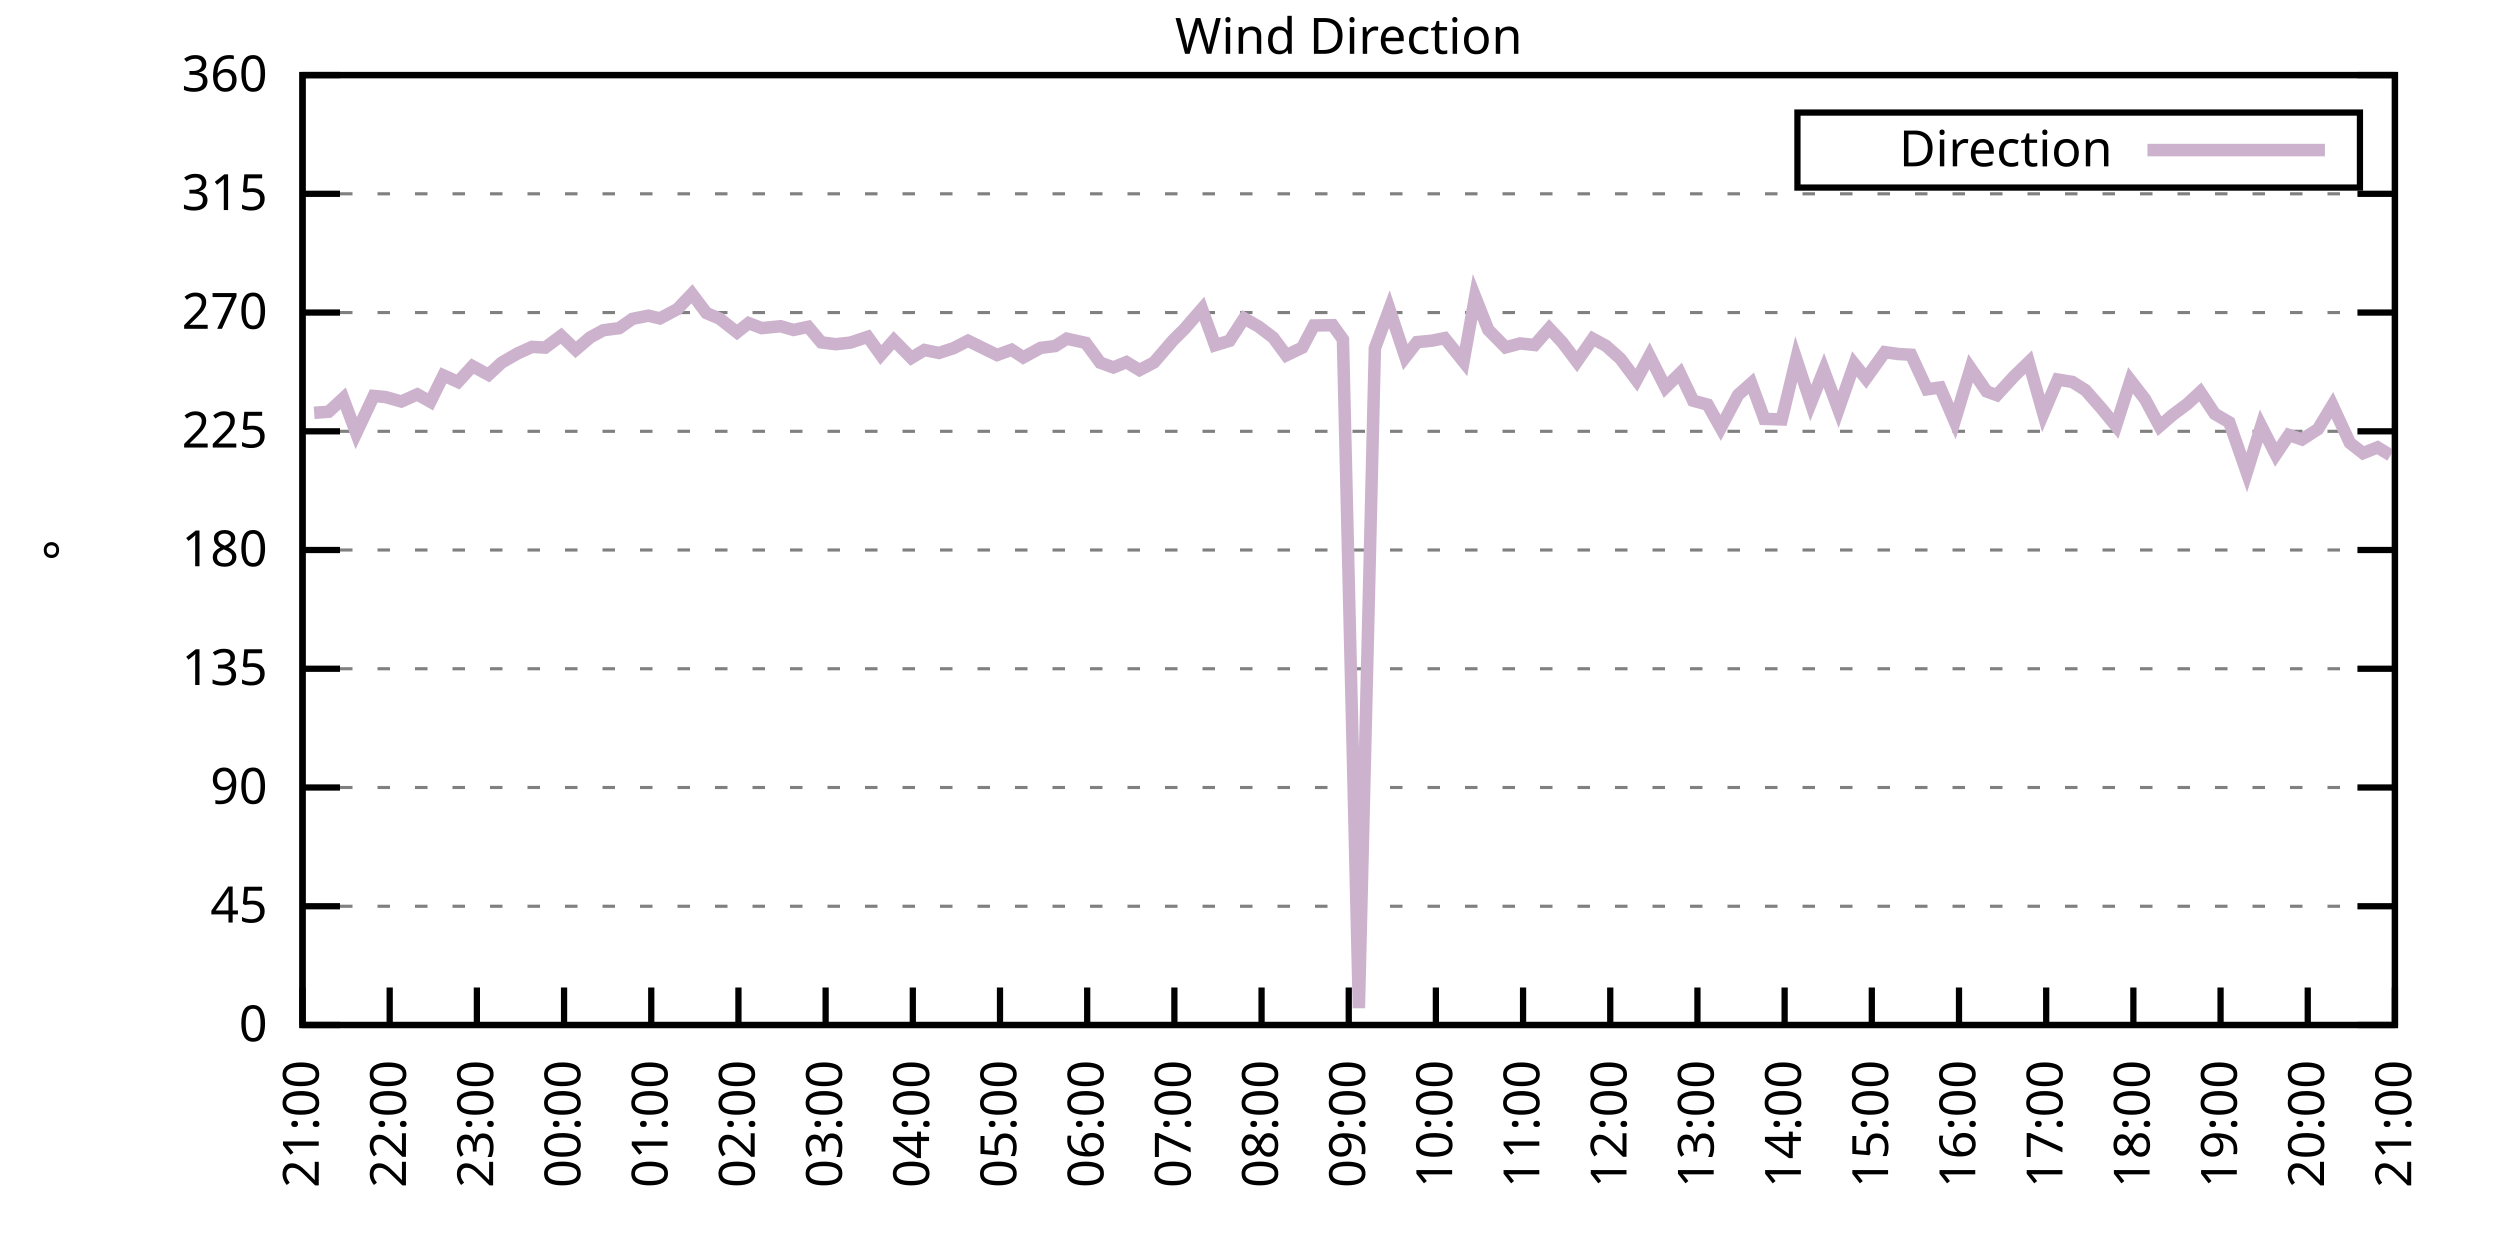
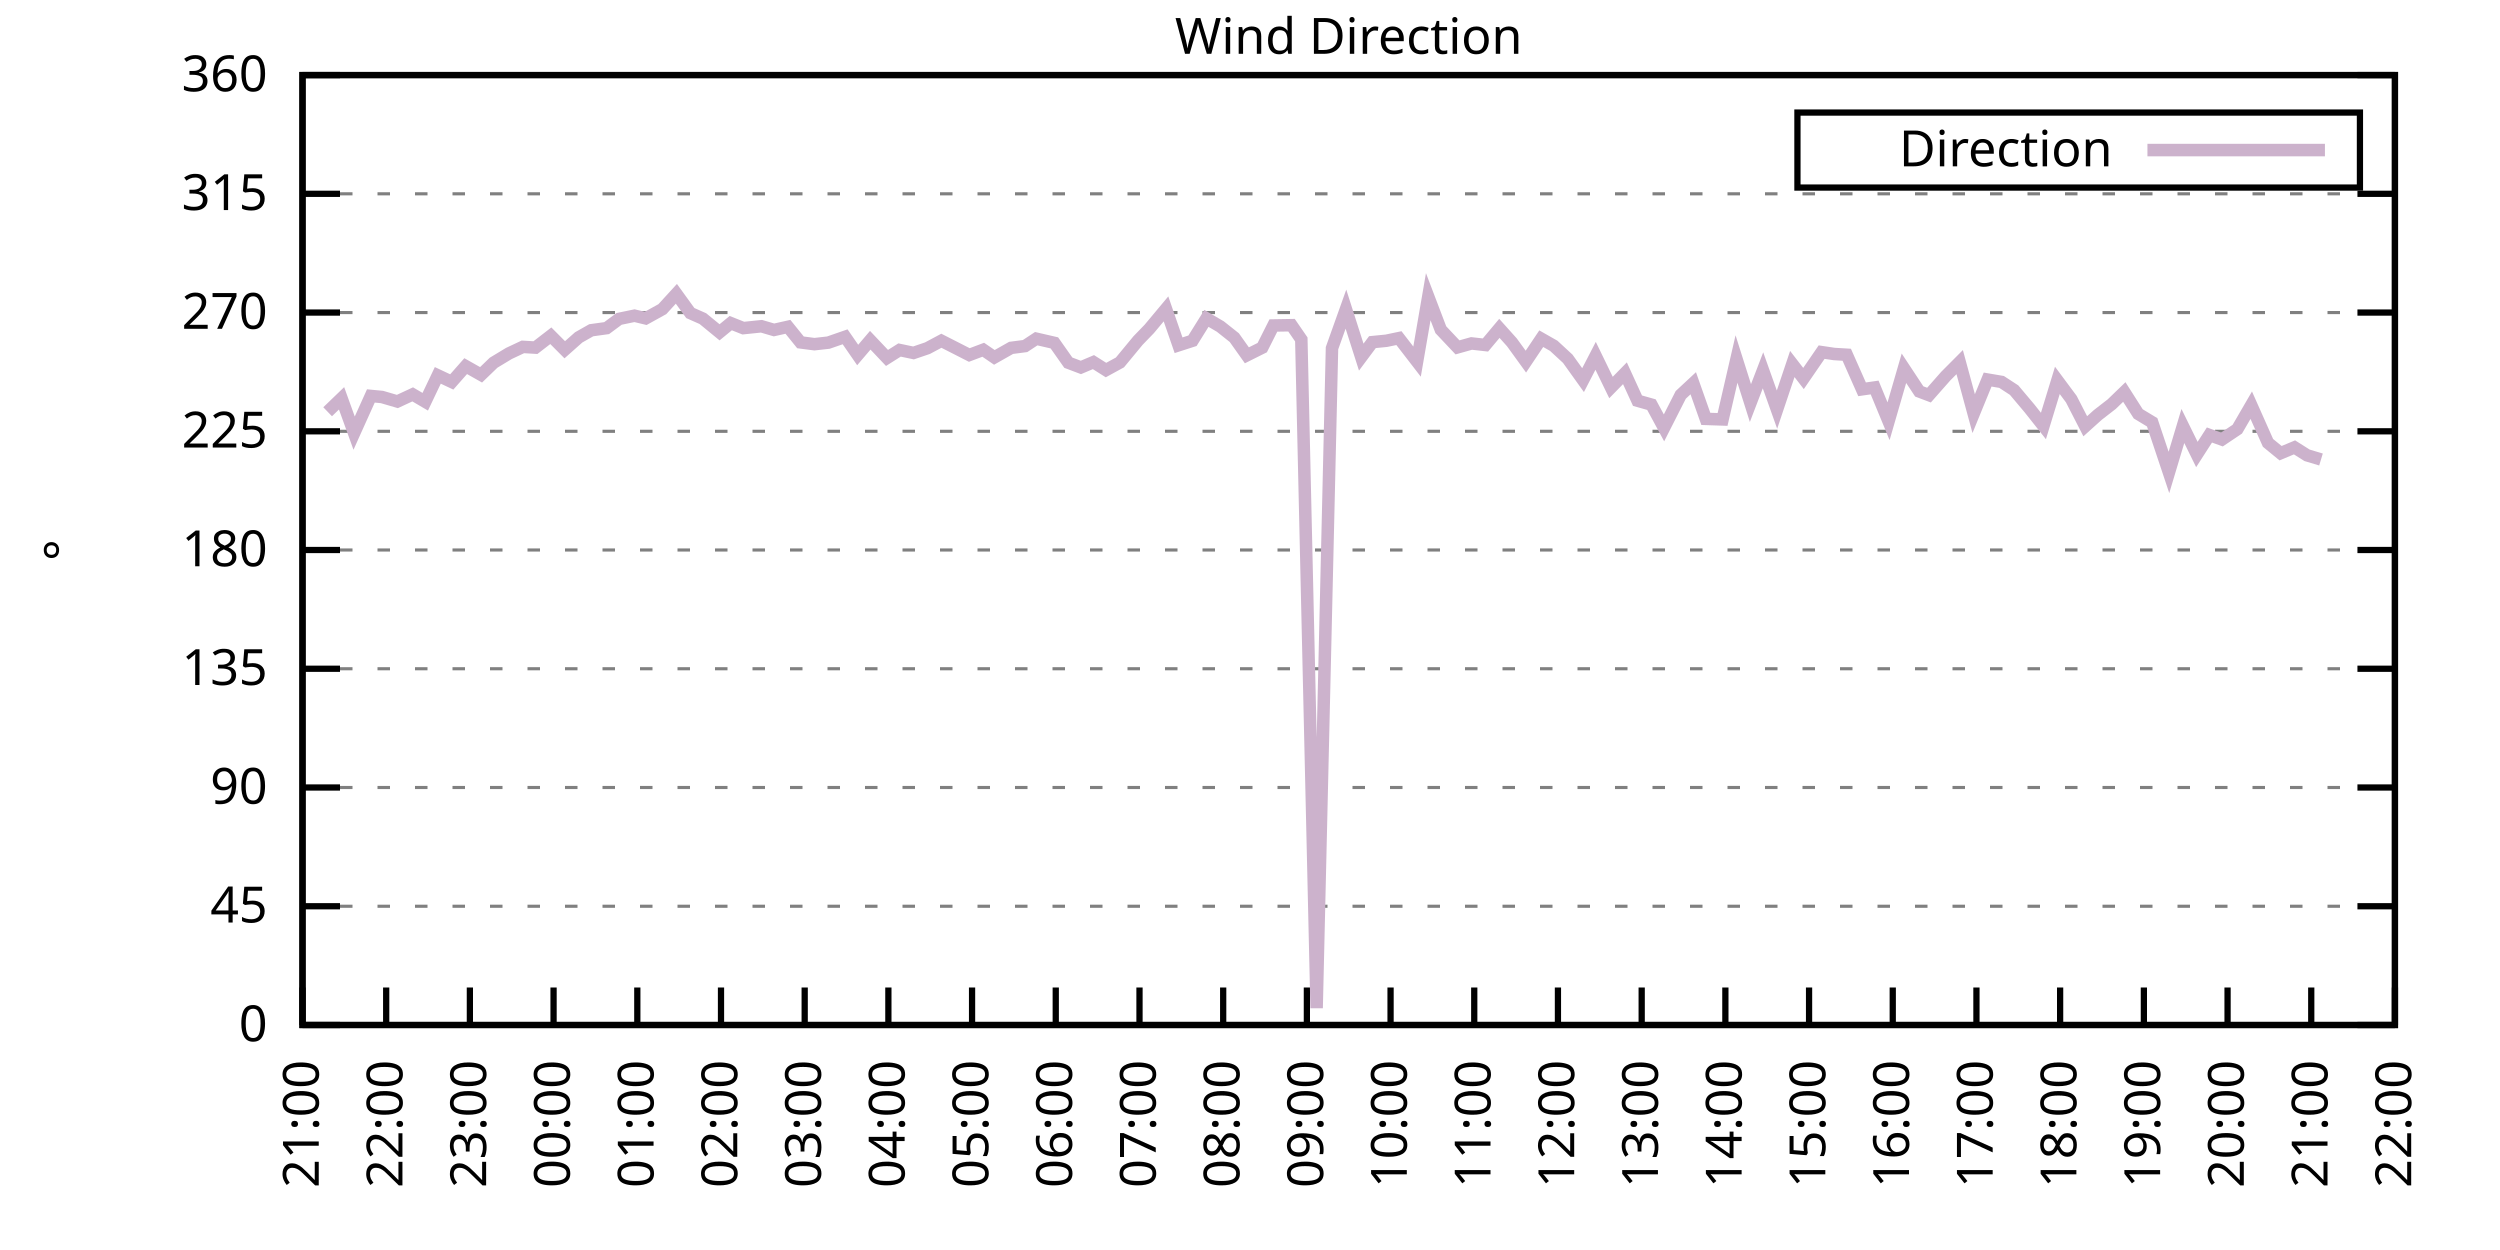
<svg xmlns="http://www.w3.org/2000/svg" xmlns:xlink="http://www.w3.org/1999/xlink" width="400" height="200" viewBox="0 0 400 200">
  <g id="gnuplot_canvas">
    <rect x="0" y="0" width="400" height="200" fill="none" />
    <defs>
      <circle id="gpDot" r="0.5" stroke-width="0.5" stroke="currentColor" />
      <path id="gpPt0" stroke-width="0.333" stroke="currentColor" d="M-1,0 h2 M0,-1 v2" />
      <path id="gpPt1" stroke-width="0.333" stroke="currentColor" d="M-1,-1 L1,1 M1,-1 L-1,1" />
      <path id="gpPt2" stroke-width="0.333" stroke="currentColor" d="M-1,0 L1,0 M0,-1 L0,1 M-1,-1 L1,1 M-1,1 L1,-1" />
      <rect id="gpPt3" stroke-width="0.333" stroke="currentColor" x="-1" y="-1" width="2" height="2" />
      <rect id="gpPt4" stroke-width="0.333" stroke="currentColor" fill="currentColor" x="-1" y="-1" width="2" height="2" />
      <circle id="gpPt5" stroke-width="0.333" stroke="currentColor" cx="0" cy="0" r="1" />
      <use xlink:href="#gpPt5" id="gpPt6" fill="currentColor" stroke="none" />
      <path id="gpPt7" stroke-width="0.333" stroke="currentColor" d="M0,-1.33 L-1.33,0.67 L1.33,0.67 z" />
      <use xlink:href="#gpPt7" id="gpPt8" fill="currentColor" stroke="none" />
      <use xlink:href="#gpPt7" id="gpPt9" stroke="currentColor" transform="rotate(180)" />
      <use xlink:href="#gpPt9" id="gpPt10" fill="currentColor" stroke="none" />
      <use xlink:href="#gpPt3" id="gpPt11" stroke="currentColor" transform="rotate(45)" />
      <use xlink:href="#gpPt11" id="gpPt12" fill="currentColor" stroke="none" />
      <path id="gpPt13" stroke-width="0.333" stroke="currentColor" d="M0,1.330 L1.265,0.411 L0.782,-1.067 L-0.782,-1.076 L-1.265,0.411 z" />
      <use xlink:href="#gpPt13" id="gpPt14" fill="currentColor" stroke="none" />
      <filter id="textbox" filterUnits="objectBoundingBox" x="0" y="0" height="1" width="1">
        <feFlood flood-color="white" flood-opacity="1" result="bgnd" />
        <feComposite in="SourceGraphic" in2="bgnd" operator="atop" />
      </filter>
      <filter id="greybox" filterUnits="objectBoundingBox" x="0" y="0" height="1" width="1">
        <feFlood flood-color="lightgrey" flood-opacity="1" result="grey" />
        <feComposite in="SourceGraphic" in2="grey" operator="atop" />
      </filter>
    </defs>
    <g fill="none" color="white" stroke="currentColor" stroke-width="1.00" stroke-linecap="butt" stroke-linejoin="miter">
</g>
    <g fill="none" color="black" stroke="currentColor" stroke-width="1.00" stroke-linecap="butt" stroke-linejoin="miter">
      <g stroke="none" shape-rendering="crispEdges">
        <polygon fill="rgb(255, 255, 255)" points="48.40,164.00 383.18,164.00 383.18,12.02 48.40,12.02 " />
      </g>
    </g>
    <g fill="none" color="black" stroke="currentColor" stroke-width="1.00" stroke-linecap="butt" stroke-linejoin="miter">
</g>
    <g fill="none" color="black" stroke="black" stroke-width="0.50" stroke-linecap="butt" stroke-linejoin="miter">
</g>
    <g fill="none" color="gray" stroke="currentColor" stroke-width="0.50" stroke-linecap="butt" stroke-linejoin="miter">
      <path stroke="gray" stroke-dasharray="2,4" class="gridline" d="M48.40,164.00 L383.19,164.00  " />
    </g>
    <g fill="none" color="gray" stroke="gray" stroke-width="1.00" stroke-linecap="butt" stroke-linejoin="miter">
</g>
    <g fill="none" color="black" stroke="currentColor" stroke-width="1.00" stroke-linecap="butt" stroke-linejoin="miter">
      <path stroke="black" d="M48.40,164.00 L54.40,164.00 M383.19,164.00 L377.19,164.00  " />
      <g transform="translate(42.80,166.60)" stroke="none" fill="black" font-family="Sans" font-size="8.00" text-anchor="end">
        <text>
          <tspan font-family="Sans"> 0</tspan>
        </text>
      </g>
    </g>
    <g fill="none" color="black" stroke="currentColor" stroke-width="1.00" stroke-linecap="butt" stroke-linejoin="miter">
</g>
    <g fill="none" color="black" stroke="black" stroke-width="0.50" stroke-linecap="butt" stroke-linejoin="miter">
</g>
    <g fill="none" color="gray" stroke="currentColor" stroke-width="0.50" stroke-linecap="butt" stroke-linejoin="miter">
      <path stroke="gray" stroke-dasharray="2,4" class="gridline" d="M48.40,145.00 L383.19,145.00  " />
    </g>
    <g fill="none" color="gray" stroke="gray" stroke-width="1.00" stroke-linecap="butt" stroke-linejoin="miter">
</g>
    <g fill="none" color="black" stroke="currentColor" stroke-width="1.00" stroke-linecap="butt" stroke-linejoin="miter">
      <path stroke="black" d="M48.40,145.00 L54.40,145.00 M383.19,145.00 L377.19,145.00  " />
      <g transform="translate(42.80,147.60)" stroke="none" fill="black" font-family="Sans" font-size="8.00" text-anchor="end">
        <text>
          <tspan font-family="Sans"> 45</tspan>
        </text>
      </g>
    </g>
    <g fill="none" color="black" stroke="currentColor" stroke-width="1.00" stroke-linecap="butt" stroke-linejoin="miter">
</g>
    <g fill="none" color="black" stroke="black" stroke-width="0.50" stroke-linecap="butt" stroke-linejoin="miter">
</g>
    <g fill="none" color="gray" stroke="currentColor" stroke-width="0.50" stroke-linecap="butt" stroke-linejoin="miter">
      <path stroke="gray" stroke-dasharray="2,4" class="gridline" d="M48.40,126.00 L383.19,126.00  " />
    </g>
    <g fill="none" color="gray" stroke="gray" stroke-width="1.00" stroke-linecap="butt" stroke-linejoin="miter">
</g>
    <g fill="none" color="black" stroke="currentColor" stroke-width="1.00" stroke-linecap="butt" stroke-linejoin="miter">
      <path stroke="black" d="M48.40,126.00 L54.40,126.00 M383.19,126.00 L377.19,126.00  " />
      <g transform="translate(42.80,128.60)" stroke="none" fill="black" font-family="Sans" font-size="8.00" text-anchor="end">
        <text>
          <tspan font-family="Sans"> 90</tspan>
        </text>
      </g>
    </g>
    <g fill="none" color="black" stroke="currentColor" stroke-width="1.00" stroke-linecap="butt" stroke-linejoin="miter">
</g>
    <g fill="none" color="black" stroke="black" stroke-width="0.50" stroke-linecap="butt" stroke-linejoin="miter">
</g>
    <g fill="none" color="gray" stroke="currentColor" stroke-width="0.50" stroke-linecap="butt" stroke-linejoin="miter">
      <path stroke="gray" stroke-dasharray="2,4" class="gridline" d="M48.40,107.00 L383.19,107.00  " />
    </g>
    <g fill="none" color="gray" stroke="gray" stroke-width="1.00" stroke-linecap="butt" stroke-linejoin="miter">
</g>
    <g fill="none" color="black" stroke="currentColor" stroke-width="1.00" stroke-linecap="butt" stroke-linejoin="miter">
      <path stroke="black" d="M48.40,107.00 L54.40,107.00 M383.19,107.00 L377.19,107.00  " />
      <g transform="translate(42.80,109.60)" stroke="none" fill="black" font-family="Sans" font-size="8.00" text-anchor="end">
        <text>
          <tspan font-family="Sans"> 135</tspan>
        </text>
      </g>
    </g>
    <g fill="none" color="black" stroke="currentColor" stroke-width="1.00" stroke-linecap="butt" stroke-linejoin="miter">
</g>
    <g fill="none" color="black" stroke="black" stroke-width="0.50" stroke-linecap="butt" stroke-linejoin="miter">
</g>
    <g fill="none" color="gray" stroke="currentColor" stroke-width="0.50" stroke-linecap="butt" stroke-linejoin="miter">
      <path stroke="gray" stroke-dasharray="2,4" class="gridline" d="M48.40,88.00 L383.19,88.00  " />
    </g>
    <g fill="none" color="gray" stroke="gray" stroke-width="1.00" stroke-linecap="butt" stroke-linejoin="miter">
</g>
    <g fill="none" color="black" stroke="currentColor" stroke-width="1.00" stroke-linecap="butt" stroke-linejoin="miter">
      <path stroke="black" d="M48.40,88.00 L54.40,88.00 M383.19,88.00 L377.19,88.00  " />
      <g transform="translate(42.80,90.60)" stroke="none" fill="black" font-family="Sans" font-size="8.00" text-anchor="end">
        <text>
          <tspan font-family="Sans"> 180</tspan>
        </text>
      </g>
    </g>
    <g fill="none" color="black" stroke="currentColor" stroke-width="1.00" stroke-linecap="butt" stroke-linejoin="miter">
</g>
    <g fill="none" color="black" stroke="black" stroke-width="0.50" stroke-linecap="butt" stroke-linejoin="miter">
</g>
    <g fill="none" color="gray" stroke="currentColor" stroke-width="0.50" stroke-linecap="butt" stroke-linejoin="miter">
      <path stroke="gray" stroke-dasharray="2,4" class="gridline" d="M48.40,69.01 L383.19,69.01  " />
    </g>
    <g fill="none" color="gray" stroke="gray" stroke-width="1.00" stroke-linecap="butt" stroke-linejoin="miter">
</g>
    <g fill="none" color="black" stroke="currentColor" stroke-width="1.00" stroke-linecap="butt" stroke-linejoin="miter">
      <path stroke="black" d="M48.40,69.01 L54.40,69.01 M383.19,69.01 L377.19,69.01  " />
      <g transform="translate(42.80,71.61)" stroke="none" fill="black" font-family="Sans" font-size="8.00" text-anchor="end">
        <text>
          <tspan font-family="Sans"> 225</tspan>
        </text>
      </g>
    </g>
    <g fill="none" color="black" stroke="currentColor" stroke-width="1.00" stroke-linecap="butt" stroke-linejoin="miter">
</g>
    <g fill="none" color="black" stroke="black" stroke-width="0.50" stroke-linecap="butt" stroke-linejoin="miter">
</g>
    <g fill="none" color="gray" stroke="currentColor" stroke-width="0.50" stroke-linecap="butt" stroke-linejoin="miter">
      <path stroke="gray" stroke-dasharray="2,4" class="gridline" d="M48.40,50.01 L383.19,50.01  " />
    </g>
    <g fill="none" color="gray" stroke="gray" stroke-width="1.00" stroke-linecap="butt" stroke-linejoin="miter">
</g>
    <g fill="none" color="black" stroke="currentColor" stroke-width="1.00" stroke-linecap="butt" stroke-linejoin="miter">
      <path stroke="black" d="M48.40,50.01 L54.40,50.01 M383.19,50.01 L377.19,50.01  " />
      <g transform="translate(42.80,52.61)" stroke="none" fill="black" font-family="Sans" font-size="8.00" text-anchor="end">
        <text>
          <tspan font-family="Sans"> 270</tspan>
        </text>
      </g>
    </g>
    <g fill="none" color="black" stroke="currentColor" stroke-width="1.00" stroke-linecap="butt" stroke-linejoin="miter">
</g>
    <g fill="none" color="black" stroke="black" stroke-width="0.50" stroke-linecap="butt" stroke-linejoin="miter">
</g>
    <g fill="none" color="gray" stroke="currentColor" stroke-width="0.50" stroke-linecap="butt" stroke-linejoin="miter">
      <path stroke="gray" stroke-dasharray="2,4" class="gridline" d="M48.40,31.01 L383.19,31.01  " />
    </g>
    <g fill="none" color="gray" stroke="gray" stroke-width="1.00" stroke-linecap="butt" stroke-linejoin="miter">
</g>
    <g fill="none" color="black" stroke="currentColor" stroke-width="1.00" stroke-linecap="butt" stroke-linejoin="miter">
      <path stroke="black" d="M48.40,31.01 L54.40,31.01 M383.19,31.01 L377.19,31.01  " />
      <g transform="translate(42.80,33.61)" stroke="none" fill="black" font-family="Sans" font-size="8.00" text-anchor="end">
        <text>
          <tspan font-family="Sans"> 315</tspan>
        </text>
      </g>
    </g>
    <g fill="none" color="black" stroke="currentColor" stroke-width="1.00" stroke-linecap="butt" stroke-linejoin="miter">
</g>
    <g fill="none" color="black" stroke="black" stroke-width="0.50" stroke-linecap="butt" stroke-linejoin="miter">
</g>
    <g fill="none" color="gray" stroke="currentColor" stroke-width="0.50" stroke-linecap="butt" stroke-linejoin="miter">
      <path stroke="gray" stroke-dasharray="2,4" class="gridline" d="M48.40,12.01 L383.19,12.01  " />
    </g>
    <g fill="none" color="gray" stroke="gray" stroke-width="1.00" stroke-linecap="butt" stroke-linejoin="miter">
</g>
    <g fill="none" color="black" stroke="currentColor" stroke-width="1.00" stroke-linecap="butt" stroke-linejoin="miter">
      <path stroke="black" d="M48.40,12.01 L54.40,12.01 M383.19,12.01 L377.19,12.01  " />
      <g transform="translate(42.80,14.61)" stroke="none" fill="black" font-family="Sans" font-size="8.00" text-anchor="end">
        <text>
          <tspan font-family="Sans"> 360</tspan>
        </text>
      </g>
    </g>
    <g fill="none" color="black" stroke="currentColor" stroke-width="1.00" stroke-linecap="butt" stroke-linejoin="miter">
      <path stroke="black" d="M48.40,164.00 L48.40,158.00  " />
      <g transform="translate(51.00,169.60) rotate(270.00)" stroke="none" fill="black" font-family="Sans" font-size="8.00" text-anchor="end">
        <text>
          <tspan font-family="Sans">21:00</tspan>
        </text>
      </g>
    </g>
    <g fill="none" color="black" stroke="currentColor" stroke-width="1.00" stroke-linecap="butt" stroke-linejoin="miter">
-       <path stroke="black" d="M62.35,164.00 L62.35,158.00  " />
-       <g transform="translate(64.95,169.60) rotate(270.00)" stroke="none" fill="black" font-family="Sans" font-size="8.00" text-anchor="end">
+       <path stroke="black" d="M61.79,164.00 L61.79,158.00  " />
+       <g transform="translate(64.39,169.60) rotate(270.00)" stroke="none" fill="black" font-family="Sans" font-size="8.00" text-anchor="end">
        <text>
          <tspan font-family="Sans">22:00</tspan>
        </text>
      </g>
    </g>
    <g fill="none" color="black" stroke="currentColor" stroke-width="1.00" stroke-linecap="butt" stroke-linejoin="miter">
-       <path stroke="black" d="M76.30,164.00 L76.30,158.00  " />
-       <g transform="translate(78.90,169.60) rotate(270.00)" stroke="none" fill="black" font-family="Sans" font-size="8.00" text-anchor="end">
+       <path stroke="black" d="M75.18,164.00 L75.18,158.00  " />
+       <g transform="translate(77.78,169.60) rotate(270.00)" stroke="none" fill="black" font-family="Sans" font-size="8.00" text-anchor="end">
        <text>
          <tspan font-family="Sans">23:00</tspan>
        </text>
      </g>
    </g>
    <g fill="none" color="black" stroke="currentColor" stroke-width="1.00" stroke-linecap="butt" stroke-linejoin="miter">
-       <path stroke="black" d="M90.25,164.00 L90.25,158.00  " />
-       <g transform="translate(92.85,169.60) rotate(270.00)" stroke="none" fill="black" font-family="Sans" font-size="8.00" text-anchor="end">
+       <path stroke="black" d="M88.57,164.00 L88.57,158.00  " />
+       <g transform="translate(91.17,169.60) rotate(270.00)" stroke="none" fill="black" font-family="Sans" font-size="8.00" text-anchor="end">
        <text>
          <tspan font-family="Sans">00:00</tspan>
        </text>
      </g>
    </g>
    <g fill="none" color="black" stroke="currentColor" stroke-width="1.00" stroke-linecap="butt" stroke-linejoin="miter">
-       <path stroke="black" d="M104.20,164.00 L104.20,158.00  " />
-       <g transform="translate(106.80,169.60) rotate(270.00)" stroke="none" fill="black" font-family="Sans" font-size="8.00" text-anchor="end">
+       <path stroke="black" d="M101.97,164.00 L101.97,158.00  " />
+       <g transform="translate(104.57,169.60) rotate(270.00)" stroke="none" fill="black" font-family="Sans" font-size="8.00" text-anchor="end">
        <text>
          <tspan font-family="Sans">01:00</tspan>
        </text>
      </g>
    </g>
    <g fill="none" color="black" stroke="currentColor" stroke-width="1.00" stroke-linecap="butt" stroke-linejoin="miter">
-       <path stroke="black" d="M118.15,164.00 L118.15,158.00  " />
-       <g transform="translate(120.75,169.60) rotate(270.00)" stroke="none" fill="black" font-family="Sans" font-size="8.00" text-anchor="end">
+       <path stroke="black" d="M115.36,164.00 L115.36,158.00  " />
+       <g transform="translate(117.96,169.60) rotate(270.00)" stroke="none" fill="black" font-family="Sans" font-size="8.00" text-anchor="end">
        <text>
          <tspan font-family="Sans">02:00</tspan>
        </text>
      </g>
    </g>
    <g fill="none" color="black" stroke="currentColor" stroke-width="1.00" stroke-linecap="butt" stroke-linejoin="miter">
-       <path stroke="black" d="M132.10,164.00 L132.10,158.00  " />
-       <g transform="translate(134.70,169.60) rotate(270.00)" stroke="none" fill="black" font-family="Sans" font-size="8.00" text-anchor="end">
+       <path stroke="black" d="M128.75,164.00 L128.75,158.00  " />
+       <g transform="translate(131.35,169.60) rotate(270.00)" stroke="none" fill="black" font-family="Sans" font-size="8.00" text-anchor="end">
        <text>
          <tspan font-family="Sans">03:00</tspan>
        </text>
      </g>
    </g>
    <g fill="none" color="black" stroke="currentColor" stroke-width="1.00" stroke-linecap="butt" stroke-linejoin="miter">
-       <path stroke="black" d="M146.05,164.00 L146.05,158.00  " />
-       <g transform="translate(148.65,169.60) rotate(270.00)" stroke="none" fill="black" font-family="Sans" font-size="8.00" text-anchor="end">
+       <path stroke="black" d="M142.14,164.00 L142.14,158.00  " />
+       <g transform="translate(144.74,169.60) rotate(270.00)" stroke="none" fill="black" font-family="Sans" font-size="8.00" text-anchor="end">
        <text>
          <tspan font-family="Sans">04:00</tspan>
        </text>
      </g>
    </g>
    <g fill="none" color="black" stroke="currentColor" stroke-width="1.00" stroke-linecap="butt" stroke-linejoin="miter">
-       <path stroke="black" d="M160.00,164.00 L160.00,158.00  " />
-       <g transform="translate(162.60,169.60) rotate(270.00)" stroke="none" fill="black" font-family="Sans" font-size="8.00" text-anchor="end">
+       <path stroke="black" d="M155.53,164.00 L155.53,158.00  " />
+       <g transform="translate(158.13,169.60) rotate(270.00)" stroke="none" fill="black" font-family="Sans" font-size="8.00" text-anchor="end">
        <text>
          <tspan font-family="Sans">05:00</tspan>
        </text>
      </g>
    </g>
    <g fill="none" color="black" stroke="currentColor" stroke-width="1.00" stroke-linecap="butt" stroke-linejoin="miter">
-       <path stroke="black" d="M173.95,164.00 L173.95,158.00  " />
-       <g transform="translate(176.55,169.60) rotate(270.00)" stroke="none" fill="black" font-family="Sans" font-size="8.00" text-anchor="end">
+       <path stroke="black" d="M168.92,164.00 L168.92,158.00  " />
+       <g transform="translate(171.52,169.60) rotate(270.00)" stroke="none" fill="black" font-family="Sans" font-size="8.00" text-anchor="end">
        <text>
          <tspan font-family="Sans">06:00</tspan>
        </text>
      </g>
    </g>
    <g fill="none" color="black" stroke="currentColor" stroke-width="1.00" stroke-linecap="butt" stroke-linejoin="miter">
-       <path stroke="black" d="M187.90,164.00 L187.90,158.00  " />
-       <g transform="translate(190.50,169.60) rotate(270.00)" stroke="none" fill="black" font-family="Sans" font-size="8.00" text-anchor="end">
+       <path stroke="black" d="M182.32,164.00 L182.32,158.00  " />
+       <g transform="translate(184.92,169.60) rotate(270.00)" stroke="none" fill="black" font-family="Sans" font-size="8.00" text-anchor="end">
        <text>
          <tspan font-family="Sans">07:00</tspan>
        </text>
      </g>
    </g>
    <g fill="none" color="black" stroke="currentColor" stroke-width="1.00" stroke-linecap="butt" stroke-linejoin="miter">
-       <path stroke="black" d="M201.85,164.00 L201.85,158.00  " />
-       <g transform="translate(204.45,169.60) rotate(270.00)" stroke="none" fill="black" font-family="Sans" font-size="8.00" text-anchor="end">
+       <path stroke="black" d="M195.71,164.00 L195.71,158.00  " />
+       <g transform="translate(198.31,169.60) rotate(270.00)" stroke="none" fill="black" font-family="Sans" font-size="8.00" text-anchor="end">
        <text>
          <tspan font-family="Sans">08:00</tspan>
        </text>
      </g>
    </g>
    <g fill="none" color="black" stroke="currentColor" stroke-width="1.00" stroke-linecap="butt" stroke-linejoin="miter">
-       <path stroke="black" d="M215.80,164.00 L215.80,158.00  " />
-       <g transform="translate(218.40,169.60) rotate(270.00)" stroke="none" fill="black" font-family="Sans" font-size="8.00" text-anchor="end">
+       <path stroke="black" d="M209.10,164.00 L209.10,158.00  " />
+       <g transform="translate(211.70,169.60) rotate(270.00)" stroke="none" fill="black" font-family="Sans" font-size="8.00" text-anchor="end">
        <text>
          <tspan font-family="Sans">09:00</tspan>
        </text>
      </g>
    </g>
    <g fill="none" color="black" stroke="currentColor" stroke-width="1.00" stroke-linecap="butt" stroke-linejoin="miter">
-       <path stroke="black" d="M229.74,164.00 L229.74,158.00  " />
-       <g transform="translate(232.34,169.60) rotate(270.00)" stroke="none" fill="black" font-family="Sans" font-size="8.00" text-anchor="end">
+       <path stroke="black" d="M222.49,164.00 L222.49,158.00  " />
+       <g transform="translate(225.09,169.60) rotate(270.00)" stroke="none" fill="black" font-family="Sans" font-size="8.00" text-anchor="end">
        <text>
          <tspan font-family="Sans">10:00</tspan>
        </text>
      </g>
    </g>
    <g fill="none" color="black" stroke="currentColor" stroke-width="1.00" stroke-linecap="butt" stroke-linejoin="miter">
-       <path stroke="black" d="M243.69,164.00 L243.69,158.00  " />
-       <g transform="translate(246.29,169.60) rotate(270.00)" stroke="none" fill="black" font-family="Sans" font-size="8.00" text-anchor="end">
+       <path stroke="black" d="M235.88,164.00 L235.88,158.00  " />
+       <g transform="translate(238.48,169.60) rotate(270.00)" stroke="none" fill="black" font-family="Sans" font-size="8.00" text-anchor="end">
        <text>
          <tspan font-family="Sans">11:00</tspan>
        </text>
      </g>
    </g>
    <g fill="none" color="black" stroke="currentColor" stroke-width="1.00" stroke-linecap="butt" stroke-linejoin="miter">
-       <path stroke="black" d="M257.64,164.00 L257.64,158.00  " />
-       <g transform="translate(260.24,169.60) rotate(270.00)" stroke="none" fill="black" font-family="Sans" font-size="8.00" text-anchor="end">
+       <path stroke="black" d="M249.27,164.00 L249.27,158.00  " />
+       <g transform="translate(251.87,169.60) rotate(270.00)" stroke="none" fill="black" font-family="Sans" font-size="8.00" text-anchor="end">
        <text>
          <tspan font-family="Sans">12:00</tspan>
        </text>
      </g>
    </g>
    <g fill="none" color="black" stroke="currentColor" stroke-width="1.00" stroke-linecap="butt" stroke-linejoin="miter">
-       <path stroke="black" d="M271.59,164.00 L271.59,158.00  " />
-       <g transform="translate(274.19,169.60) rotate(270.00)" stroke="none" fill="black" font-family="Sans" font-size="8.00" text-anchor="end">
+       <path stroke="black" d="M262.67,164.00 L262.67,158.00  " />
+       <g transform="translate(265.27,169.60) rotate(270.00)" stroke="none" fill="black" font-family="Sans" font-size="8.00" text-anchor="end">
        <text>
          <tspan font-family="Sans">13:00</tspan>
        </text>
      </g>
    </g>
    <g fill="none" color="black" stroke="currentColor" stroke-width="1.00" stroke-linecap="butt" stroke-linejoin="miter">
-       <path stroke="black" d="M285.54,164.00 L285.54,158.00  " />
-       <g transform="translate(288.14,169.60) rotate(270.00)" stroke="none" fill="black" font-family="Sans" font-size="8.00" text-anchor="end">
+       <path stroke="black" d="M276.06,164.00 L276.06,158.00  " />
+       <g transform="translate(278.66,169.60) rotate(270.00)" stroke="none" fill="black" font-family="Sans" font-size="8.00" text-anchor="end">
        <text>
          <tspan font-family="Sans">14:00</tspan>
        </text>
      </g>
    </g>
    <g fill="none" color="black" stroke="currentColor" stroke-width="1.00" stroke-linecap="butt" stroke-linejoin="miter">
-       <path stroke="black" d="M299.49,164.00 L299.49,158.00  " />
-       <g transform="translate(302.09,169.60) rotate(270.00)" stroke="none" fill="black" font-family="Sans" font-size="8.00" text-anchor="end">
+       <path stroke="black" d="M289.45,164.00 L289.45,158.00  " />
+       <g transform="translate(292.05,169.60) rotate(270.00)" stroke="none" fill="black" font-family="Sans" font-size="8.00" text-anchor="end">
        <text>
          <tspan font-family="Sans">15:00</tspan>
        </text>
      </g>
    </g>
    <g fill="none" color="black" stroke="currentColor" stroke-width="1.00" stroke-linecap="butt" stroke-linejoin="miter">
-       <path stroke="black" d="M313.44,164.00 L313.44,158.00  " />
-       <g transform="translate(316.04,169.60) rotate(270.00)" stroke="none" fill="black" font-family="Sans" font-size="8.00" text-anchor="end">
+       <path stroke="black" d="M302.84,164.00 L302.84,158.00  " />
+       <g transform="translate(305.44,169.60) rotate(270.00)" stroke="none" fill="black" font-family="Sans" font-size="8.00" text-anchor="end">
        <text>
          <tspan font-family="Sans">16:00</tspan>
        </text>
      </g>
    </g>
    <g fill="none" color="black" stroke="currentColor" stroke-width="1.00" stroke-linecap="butt" stroke-linejoin="miter">
-       <path stroke="black" d="M327.39,164.00 L327.39,158.00  " />
-       <g transform="translate(329.99,169.60) rotate(270.00)" stroke="none" fill="black" font-family="Sans" font-size="8.00" text-anchor="end">
+       <path stroke="black" d="M316.23,164.00 L316.23,158.00  " />
+       <g transform="translate(318.83,169.60) rotate(270.00)" stroke="none" fill="black" font-family="Sans" font-size="8.00" text-anchor="end">
        <text>
          <tspan font-family="Sans">17:00</tspan>
        </text>
      </g>
    </g>
    <g fill="none" color="black" stroke="currentColor" stroke-width="1.00" stroke-linecap="butt" stroke-linejoin="miter">
-       <path stroke="black" d="M341.34,164.00 L341.34,158.00  " />
-       <g transform="translate(343.94,169.60) rotate(270.00)" stroke="none" fill="black" font-family="Sans" font-size="8.00" text-anchor="end">
+       <path stroke="black" d="M329.62,164.00 L329.62,158.00  " />
+       <g transform="translate(332.22,169.60) rotate(270.00)" stroke="none" fill="black" font-family="Sans" font-size="8.00" text-anchor="end">
        <text>
          <tspan font-family="Sans">18:00</tspan>
        </text>
      </g>
    </g>
    <g fill="none" color="black" stroke="currentColor" stroke-width="1.00" stroke-linecap="butt" stroke-linejoin="miter">
-       <path stroke="black" d="M355.29,164.00 L355.29,158.00  " />
-       <g transform="translate(357.89,169.60) rotate(270.00)" stroke="none" fill="black" font-family="Sans" font-size="8.00" text-anchor="end">
+       <path stroke="black" d="M343.02,164.00 L343.02,158.00  " />
+       <g transform="translate(345.62,169.60) rotate(270.00)" stroke="none" fill="black" font-family="Sans" font-size="8.00" text-anchor="end">
        <text>
          <tspan font-family="Sans">19:00</tspan>
        </text>
      </g>
    </g>
    <g fill="none" color="black" stroke="currentColor" stroke-width="1.00" stroke-linecap="butt" stroke-linejoin="miter">
-       <path stroke="black" d="M369.24,164.00 L369.24,158.00  " />
-       <g transform="translate(371.84,169.60) rotate(270.00)" stroke="none" fill="black" font-family="Sans" font-size="8.00" text-anchor="end">
+       <path stroke="black" d="M356.41,164.00 L356.41,158.00  " />
+       <g transform="translate(359.01,169.60) rotate(270.00)" stroke="none" fill="black" font-family="Sans" font-size="8.00" text-anchor="end">
        <text>
          <tspan font-family="Sans">20:00</tspan>
+         </text>
+       </g>
+     </g>
+     <g fill="none" color="black" stroke="currentColor" stroke-width="1.00" stroke-linecap="butt" stroke-linejoin="miter">
+       <path stroke="black" d="M369.80,164.00 L369.80,158.00  " />
+       <g transform="translate(372.40,169.60) rotate(270.00)" stroke="none" fill="black" font-family="Sans" font-size="8.00" text-anchor="end">
+         <text>
+           <tspan font-family="Sans">21:00</tspan>
        </text>
      </g>
    </g>
    <g fill="none" color="black" stroke="currentColor" stroke-width="1.00" stroke-linecap="butt" stroke-linejoin="miter">
      <path stroke="black" d="M383.19,164.00 L383.19,158.00  " />
      <g transform="translate(385.79,169.60) rotate(270.00)" stroke="none" fill="black" font-family="Sans" font-size="8.00" text-anchor="end">
        <text>
-           <tspan font-family="Sans">21:00</tspan>
+           <tspan font-family="Sans">22:00</tspan>
        </text>
      </g>
    </g>
    <g fill="none" color="black" stroke="currentColor" stroke-width="1.00" stroke-linecap="butt" stroke-linejoin="miter">
</g>
    <g fill="none" color="black" stroke="currentColor" stroke-width="1.00" stroke-linecap="butt" stroke-linejoin="miter">
      <path stroke="black" d="M48.40,12.01 L48.40,164.00 L383.19,164.00 L383.19,12.01 L48.40,12.01 Z  " />
    </g>
    <g fill="none" color="black" stroke="currentColor" stroke-width="1.00" stroke-linecap="butt" stroke-linejoin="miter">
</g>
    <g fill="none" color="black" stroke="currentColor" stroke-width="1.00" stroke-linecap="butt" stroke-linejoin="miter">
      <path stroke="black" d="M287.59,30.01 L287.59,18.01 L377.59,18.01 L377.59,30.01 L287.59,30.01 Z  " />
    </g>
    <g id="Wind_direction_plot_1">
      <g fill="none" color="white" stroke="black" stroke-width="2.00" stroke-linecap="butt" stroke-linejoin="miter">
</g>
      <g fill="none" color="black" stroke="currentColor" stroke-width="2.00" stroke-linecap="butt" stroke-linejoin="miter">
        <g transform="translate(337.99,26.61)" stroke="none" fill="black" font-family="Sans" font-size="8.00" text-anchor="end">
          <text>
            <tspan font-family="Sans">Direction</tspan>
          </text>
        </g>
      </g>
      <g fill="none" color="black" stroke="currentColor" stroke-width="2.00" stroke-linecap="butt" stroke-linejoin="miter">
-         <path stroke="rgb(204, 178, 204)" d="M343.59,24.01 L371.99,24.01 M50.26,66.05 L52.58,65.88 L54.91,63.73 L57.00,69.30 L59.79,63.35 L61.65,63.52   L64.21,64.24 L66.77,63.10 L68.86,64.28 L70.95,60.06 L73.28,61.11 L75.60,58.58 L78.16,59.97 L80.25,58.03   L82.81,56.55 L85.13,55.50 L87.23,55.62 L89.78,53.72 L92.11,55.96 L94.43,53.98 L96.53,52.84 L99.08,52.50   L101.18,51.02 L103.73,50.51 L105.59,50.94 L108.38,49.46 L110.71,47.01 L113.03,50.09 L115.13,50.98 L117.92,53.17   L119.78,51.70 L121.87,52.50 L124.89,52.20 L126.98,52.79 L129.31,52.29 L131.40,54.78 L133.72,55.07 L136.05,54.82   L138.84,53.89 L140.93,56.80 L143.02,54.44 L145.81,57.27 L147.91,56.00 L150.23,56.47 L152.56,55.71 L154.88,54.52   L159.53,56.80 L161.86,55.96 L163.72,57.18 L166.51,55.66 L168.83,55.37 L170.69,54.19 L173.71,54.86 L176.04,58.03   L178.13,58.79 L180.22,57.94 L182.32,59.21 L184.64,57.99 L187.66,54.48 L189.52,52.63 L192.31,49.42 L194.41,55.24   L196.73,54.52 L199.06,50.94 L201.38,52.25 L203.71,54.02 L205.80,56.85 L208.36,55.62 L210.22,52.08 L213.24,52.03   L214.87,54.31 L217.42,161.30 L219.98,55.71 L222.30,49.46 L224.86,57.14 L226.72,54.74 L229.05,54.52 L231.14,54.10   L234.16,57.86 L236.02,47.47 L238.11,52.75 L240.90,55.58 L243.23,54.95 L245.55,55.20 L247.88,52.54 L249.97,54.78   L252.30,57.86 L254.85,54.19 L256.95,55.33 L259.27,57.40 L261.83,60.82 L263.92,56.93 L266.48,62.00 L268.80,59.72   L270.90,64.11 L273.22,64.74 L275.31,68.46 L278.10,63.18 L280.20,61.32 L282.29,67.02 L285.08,67.11 L287.40,57.44   L289.73,64.49 L291.82,59.25 L294.15,65.54 L296.70,58.24 L298.56,60.56 L301.58,56.34 L303.68,56.64 L305.77,56.76   L308.33,62.29 L310.42,62.00 L312.74,67.40 L315.30,58.92 L317.86,62.63 L319.49,63.22 L322.28,60.18 L324.60,57.94   L326.93,66.18 L329.25,60.73 L331.58,61.11 L333.67,62.42 L336.23,65.33 L338.55,68.16 L340.88,60.86 L343.20,63.86   L345.53,68.20 L347.62,66.39 L349.94,64.66 L352.04,62.72 L354.36,66.22 L356.69,67.57 L359.48,75.59 L361.80,68.16   L364.13,72.72 L366.22,69.60 L368.31,70.32 L370.87,68.67 L373.19,64.83 L375.98,70.86 L378.08,72.51 L380.40,71.58   L382.49,72.85  " />
+         <path stroke="rgb(204, 178, 204)" d="M343.59,24.01 L371.99,24.01 M52.42,65.88 L54.65,63.73 L56.66,69.30 L59.34,63.35 L61.12,63.52 L63.58,64.24   L66.03,63.10 L68.04,64.28 L70.05,60.06 L72.28,61.11 L74.51,58.58 L76.97,59.97 L78.98,58.03 L81.43,56.55   L83.66,55.50 L85.67,55.62 L88.13,53.72 L90.36,55.96 L92.59,53.98 L94.60,52.84 L97.06,52.50 L99.06,51.02   L101.52,50.51 L103.31,50.94 L105.98,49.46 L108.22,47.01 L110.45,50.09 L112.46,50.98 L115.13,53.17 L116.92,51.70   L118.93,52.50 L121.83,52.20 L123.84,52.79 L126.07,52.29 L128.08,54.78 L130.31,55.07 L132.54,54.82 L135.22,53.89   L137.23,56.80 L139.24,54.44 L141.92,57.27 L143.93,56.00 L146.16,56.47 L148.39,55.71 L150.62,54.52 L155.09,56.80   L157.32,55.96 L159.10,57.18 L161.78,55.66 L164.01,55.37 L165.80,54.19 L168.70,54.86 L170.93,58.03 L172.94,58.79   L174.95,57.94 L176.96,59.21 L179.19,57.99 L182.09,54.48 L183.88,52.63 L186.56,49.42 L188.57,55.24 L190.80,54.52   L193.03,50.94 L195.26,52.25 L197.49,54.02 L199.50,56.85 L201.96,55.62 L203.74,52.08 L206.64,52.03 L208.21,54.31   L210.66,161.30 L213.12,55.71 L215.35,49.46 L217.80,57.14 L219.59,54.74 L221.82,54.52 L223.83,54.10 L226.73,57.86   L228.52,47.47 L230.53,52.75 L233.20,55.58 L235.44,54.95 L237.67,55.20 L239.90,52.54 L241.91,54.78 L244.14,57.86   L246.60,54.19 L248.60,55.33 L250.84,57.40 L253.29,60.82 L255.30,56.93 L257.76,62.00 L259.99,59.72 L262.00,64.11   L264.23,64.74 L266.24,68.46 L268.92,63.18 L270.92,61.32 L272.93,67.02 L275.61,67.11 L277.84,57.44 L280.07,64.49   L282.08,59.25 L284.32,65.54 L286.77,58.24 L288.56,60.56 L291.46,56.34 L293.47,56.64 L295.48,56.76 L297.93,62.29   L299.94,62.00 L302.17,67.40 L304.63,58.92 L307.08,62.63 L308.64,63.22 L311.32,60.18 L313.55,57.94 L315.79,66.18   L318.02,60.73 L320.25,61.11 L322.26,62.42 L324.71,65.33 L326.95,68.16 L329.18,60.86 L331.41,63.86 L333.64,68.20   L335.65,66.39 L337.88,64.66 L339.89,62.72 L342.12,66.22 L344.35,67.57 L347.03,75.59 L349.26,68.16 L351.50,72.72   L353.51,69.60 L355.51,70.32 L357.97,68.67 L360.20,64.83 L362.88,70.86 L364.89,72.51 L367.12,71.58 L369.13,72.85   L371.36,73.52  " />
      </g>
    </g>
    <g fill="none" color="black" stroke="currentColor" stroke-width="2.00" stroke-linecap="butt" stroke-linejoin="miter">
</g>
    <g fill="none" color="black" stroke="black" stroke-width="1.00" stroke-linecap="butt" stroke-linejoin="miter">
</g>
    <g fill="none" color="black" stroke="currentColor" stroke-width="1.00" stroke-linecap="butt" stroke-linejoin="miter">
      <path stroke="black" d="M48.40,12.01 L48.40,164.00 L383.19,164.00 L383.19,12.01 L48.40,12.01 Z  " />
      <g transform="translate(12.80,88.01) rotate(270.00)" stroke="none" fill="black" font-family="Sans" font-size="8.00" text-anchor="middle">
        <text>
          <tspan font-family="Sans">°</tspan>
        </text>
      </g>
    </g>
    <g fill="none" color="black" stroke="currentColor" stroke-width="1.00" stroke-linecap="butt" stroke-linejoin="miter">
</g>
    <g fill="none" color="black" stroke="currentColor" stroke-width="1.00" stroke-linecap="butt" stroke-linejoin="miter">
      <g transform="translate(215.79,8.61)" stroke="none" fill="black" font-family="Sans" font-size="8.00" text-anchor="middle">
        <text>
          <tspan font-family="Sans">Wind Direction</tspan>
        </text>
      </g>
    </g>
    <g fill="none" color="black" stroke="currentColor" stroke-width="1.00" stroke-linecap="butt" stroke-linejoin="miter">
</g>
  </g>
</svg>
